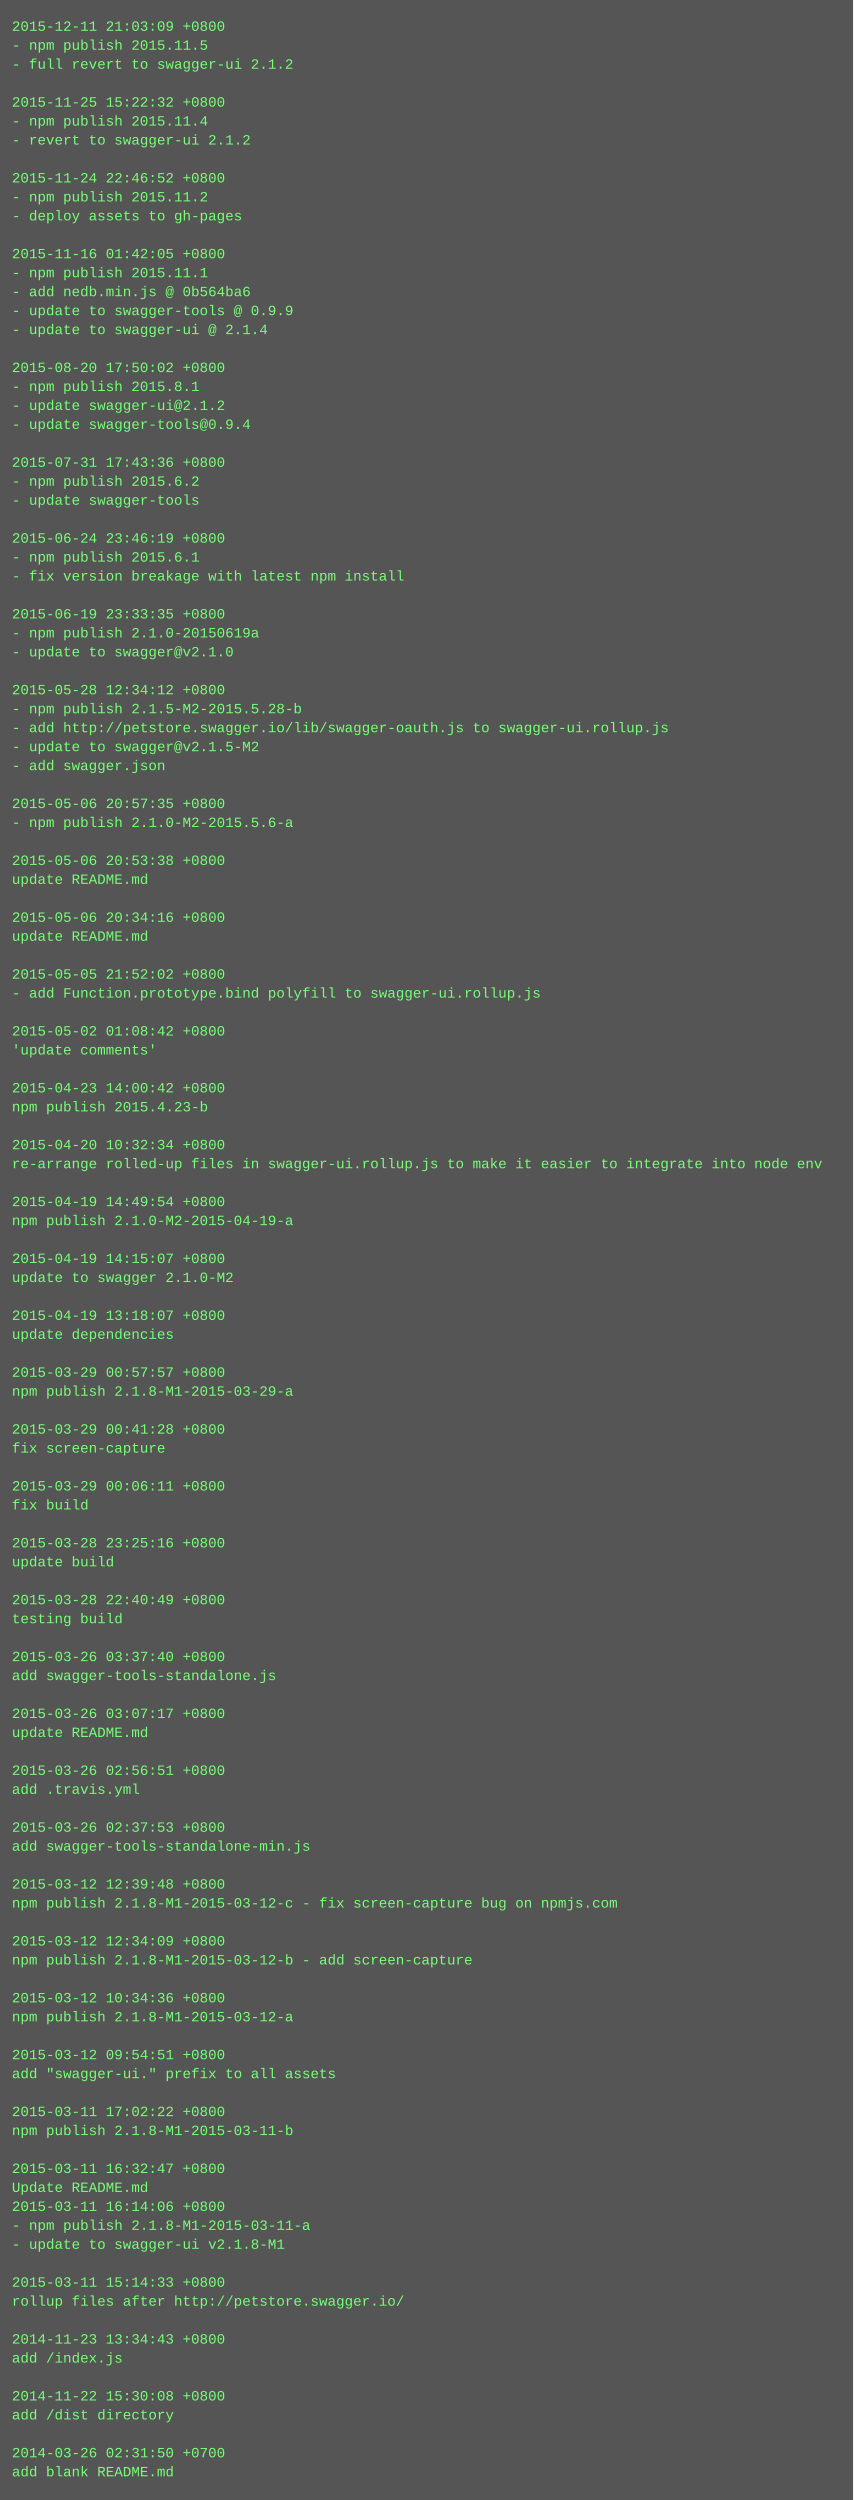
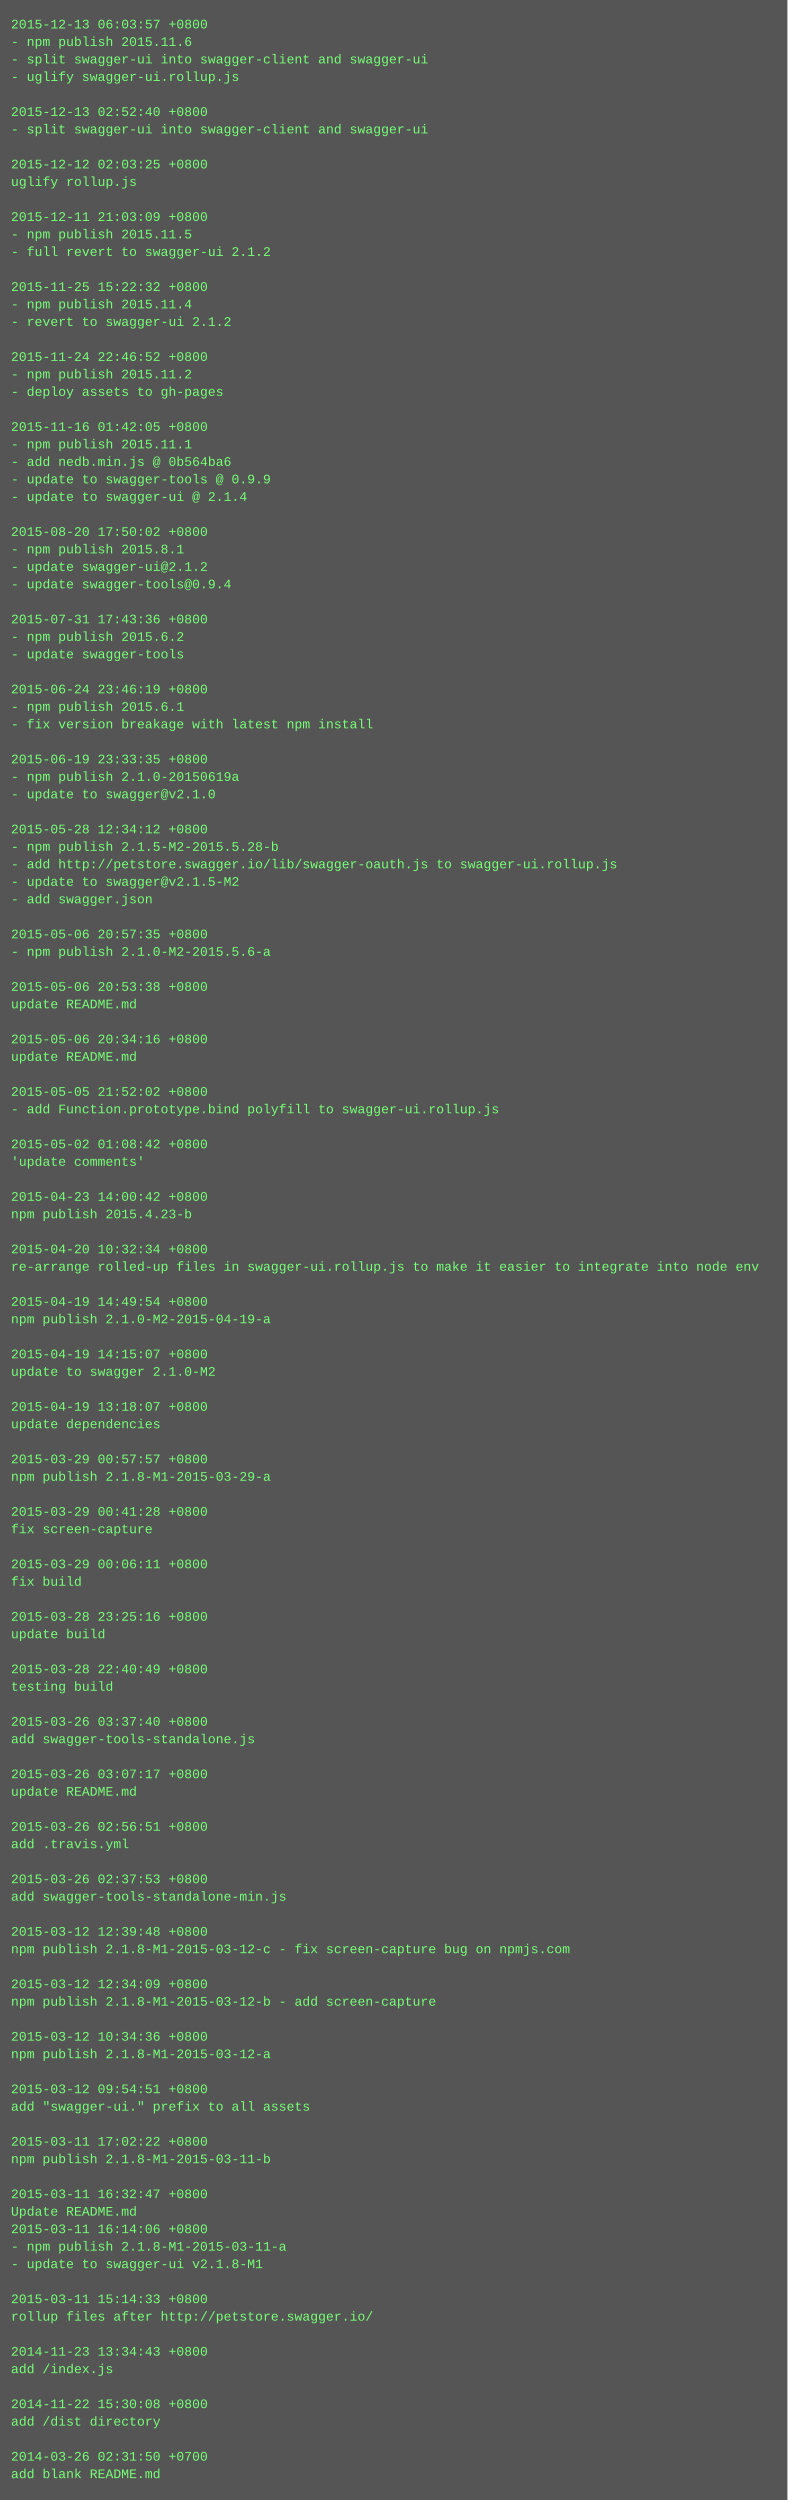
- <svg xmlns="http://www.w3.org/2000/svg" height="2110" width="720">
-   <rect height="2110" fill="#555" width="720" />
+ <svg xmlns="http://www.w3.org/2000/svg" height="2286" width="720">
+   <rect height="2286" fill="#555" width="720" />
  <text fill="#7f7" font-family="Courier New" font-size="12" xml:space="preserve">
-     <tspan x="10" y="26">2015-12-11 21:03:09 +0800</tspan>
-     <tspan x="10" y="42">- npm publish 2015.11.5</tspan>
-     <tspan x="10" y="58">- full revert to swagger-ui 2.1.2</tspan>
-     <tspan x="10" y="74" />
-     <tspan x="10" y="90">2015-11-25 15:22:32 +0800</tspan>
-     <tspan x="10" y="106">- npm publish 2015.11.4</tspan>
-     <tspan x="10" y="122">- revert to swagger-ui 2.1.2</tspan>
+     <tspan x="10" y="26">2015-12-13 06:03:57 +0800</tspan>
+     <tspan x="10" y="42">- npm publish 2015.11.6</tspan>
+     <tspan x="10" y="58">- split swagger-ui into swagger-client and swagger-ui</tspan>
+     <tspan x="10" y="74">- uglify swagger-ui.rollup.js</tspan>
+     <tspan x="10" y="90" />
+     <tspan x="10" y="106">2015-12-13 02:52:40 +0800</tspan>
+     <tspan x="10" y="122">- split swagger-ui into swagger-client and swagger-ui</tspan>
    <tspan x="10" y="138" />
-     <tspan x="10" y="154">2015-11-24 22:46:52 +0800</tspan>
-     <tspan x="10" y="170">- npm publish 2015.11.2</tspan>
-     <tspan x="10" y="186">- deploy assets to gh-pages</tspan>
-     <tspan x="10" y="202" />
-     <tspan x="10" y="218">2015-11-16 01:42:05 +0800</tspan>
-     <tspan x="10" y="234">- npm publish 2015.11.1</tspan>
-     <tspan x="10" y="250">- add nedb.min.js @ 0b564ba6</tspan>
-     <tspan x="10" y="266">- update to swagger-tools @ 0.9.9</tspan>
-     <tspan x="10" y="282">- update to swagger-ui @ 2.1.4</tspan>
-     <tspan x="10" y="298" />
-     <tspan x="10" y="314">2015-08-20 17:50:02 +0800</tspan>
-     <tspan x="10" y="330">- npm publish 2015.8.1</tspan>
-     <tspan x="10" y="346">- update swagger-ui@2.1.2</tspan>
-     <tspan x="10" y="362">- update swagger-tools@0.9.4</tspan>
+     <tspan x="10" y="154">2015-12-12 02:03:25 +0800</tspan>
+     <tspan x="10" y="170">uglify rollup.js</tspan>
+     <tspan x="10" y="186" />
+     <tspan x="10" y="202">2015-12-11 21:03:09 +0800</tspan>
+     <tspan x="10" y="218">- npm publish 2015.11.5</tspan>
+     <tspan x="10" y="234">- full revert to swagger-ui 2.1.2</tspan>
+     <tspan x="10" y="250" />
+     <tspan x="10" y="266">2015-11-25 15:22:32 +0800</tspan>
+     <tspan x="10" y="282">- npm publish 2015.11.4</tspan>
+     <tspan x="10" y="298">- revert to swagger-ui 2.1.2</tspan>
+     <tspan x="10" y="314" />
+     <tspan x="10" y="330">2015-11-24 22:46:52 +0800</tspan>
+     <tspan x="10" y="346">- npm publish 2015.11.2</tspan>
+     <tspan x="10" y="362">- deploy assets to gh-pages</tspan>
    <tspan x="10" y="378" />
-     <tspan x="10" y="394">2015-07-31 17:43:36 +0800</tspan>
-     <tspan x="10" y="410">- npm publish 2015.6.2</tspan>
-     <tspan x="10" y="426">- update swagger-tools</tspan>
-     <tspan x="10" y="442" />
-     <tspan x="10" y="458">2015-06-24 23:46:19 +0800</tspan>
-     <tspan x="10" y="474">- npm publish 2015.6.1</tspan>
-     <tspan x="10" y="490">- fix version breakage with latest npm install</tspan>
-     <tspan x="10" y="506" />
-     <tspan x="10" y="522">2015-06-19 23:33:35 +0800</tspan>
-     <tspan x="10" y="538">- npm publish 2.1.0-20150619a</tspan>
-     <tspan x="10" y="554">- update to swagger@v2.1.0</tspan>
-     <tspan x="10" y="570" />
-     <tspan x="10" y="586">2015-05-28 12:34:12 +0800</tspan>
-     <tspan x="10" y="602">- npm publish 2.1.5-M2-2015.5.28-b</tspan>
-     <tspan x="10" y="618">- add http://petstore.swagger.io/lib/swagger-oauth.js to swagger-ui.rollup.js</tspan>
-     <tspan x="10" y="634">- update to swagger@v2.1.5-M2</tspan>
-     <tspan x="10" y="650">- add swagger.json</tspan>
-     <tspan x="10" y="666" />
-     <tspan x="10" y="682">2015-05-06 20:57:35 +0800</tspan>
-     <tspan x="10" y="698">- npm publish 2.1.0-M2-2015.5.6-a</tspan>
-     <tspan x="10" y="714" />
-     <tspan x="10" y="730">2015-05-06 20:53:38 +0800</tspan>
-     <tspan x="10" y="746">update README.md</tspan>
-     <tspan x="10" y="762" />
-     <tspan x="10" y="778">2015-05-06 20:34:16 +0800</tspan>
-     <tspan x="10" y="794">update README.md</tspan>
-     <tspan x="10" y="810" />
-     <tspan x="10" y="826">2015-05-05 21:52:02 +0800</tspan>
-     <tspan x="10" y="842">- add Function.prototype.bind polyfill to swagger-ui.rollup.js</tspan>
-     <tspan x="10" y="858" />
-     <tspan x="10" y="874">2015-05-02 01:08:42 +0800</tspan>
-     <tspan x="10" y="890">'update comments'</tspan>
-     <tspan x="10" y="906" />
-     <tspan x="10" y="922">2015-04-23 14:00:42 +0800</tspan>
-     <tspan x="10" y="938">npm publish 2015.4.23-b</tspan>
-     <tspan x="10" y="954" />
-     <tspan x="10" y="970">2015-04-20 10:32:34 +0800</tspan>
-     <tspan x="10" y="986">re-arrange rolled-up files in swagger-ui.rollup.js to make it easier to integrate into node env</tspan>
-     <tspan x="10" y="1002" />
-     <tspan x="10" y="1018">2015-04-19 14:49:54 +0800</tspan>
-     <tspan x="10" y="1034">npm publish 2.1.0-M2-2015-04-19-a</tspan>
-     <tspan x="10" y="1050" />
-     <tspan x="10" y="1066">2015-04-19 14:15:07 +0800</tspan>
-     <tspan x="10" y="1082">update to swagger 2.1.0-M2</tspan>
-     <tspan x="10" y="1098" />
-     <tspan x="10" y="1114">2015-04-19 13:18:07 +0800</tspan>
-     <tspan x="10" y="1130">update dependencies</tspan>
-     <tspan x="10" y="1146" />
-     <tspan x="10" y="1162">2015-03-29 00:57:57 +0800</tspan>
-     <tspan x="10" y="1178">npm publish 2.1.8-M1-2015-03-29-a</tspan>
-     <tspan x="10" y="1194" />
-     <tspan x="10" y="1210">2015-03-29 00:41:28 +0800</tspan>
-     <tspan x="10" y="1226">fix screen-capture</tspan>
-     <tspan x="10" y="1242" />
-     <tspan x="10" y="1258">2015-03-29 00:06:11 +0800</tspan>
-     <tspan x="10" y="1274">fix build</tspan>
-     <tspan x="10" y="1290" />
-     <tspan x="10" y="1306">2015-03-28 23:25:16 +0800</tspan>
-     <tspan x="10" y="1322">update build</tspan>
-     <tspan x="10" y="1338" />
-     <tspan x="10" y="1354">2015-03-28 22:40:49 +0800</tspan>
-     <tspan x="10" y="1370">testing build</tspan>
-     <tspan x="10" y="1386" />
-     <tspan x="10" y="1402">2015-03-26 03:37:40 +0800</tspan>
-     <tspan x="10" y="1418">add swagger-tools-standalone.js</tspan>
-     <tspan x="10" y="1434" />
-     <tspan x="10" y="1450">2015-03-26 03:07:17 +0800</tspan>
-     <tspan x="10" y="1466">update README.md</tspan>
-     <tspan x="10" y="1482" />
-     <tspan x="10" y="1498">2015-03-26 02:56:51 +0800</tspan>
-     <tspan x="10" y="1514">add .travis.yml</tspan>
-     <tspan x="10" y="1530" />
-     <tspan x="10" y="1546">2015-03-26 02:37:53 +0800</tspan>
-     <tspan x="10" y="1562">add swagger-tools-standalone-min.js</tspan>
-     <tspan x="10" y="1578" />
-     <tspan x="10" y="1594">2015-03-12 12:39:48 +0800</tspan>
-     <tspan x="10" y="1610">npm publish 2.1.8-M1-2015-03-12-c - fix screen-capture bug on npmjs.com</tspan>
-     <tspan x="10" y="1626" />
-     <tspan x="10" y="1642">2015-03-12 12:34:09 +0800</tspan>
-     <tspan x="10" y="1658">npm publish 2.1.8-M1-2015-03-12-b - add screen-capture</tspan>
-     <tspan x="10" y="1674" />
-     <tspan x="10" y="1690">2015-03-12 10:34:36 +0800</tspan>
-     <tspan x="10" y="1706">npm publish 2.1.8-M1-2015-03-12-a</tspan>
-     <tspan x="10" y="1722" />
-     <tspan x="10" y="1738">2015-03-12 09:54:51 +0800</tspan>
-     <tspan x="10" y="1754">add "swagger-ui." prefix to all assets</tspan>
-     <tspan x="10" y="1770" />
-     <tspan x="10" y="1786">2015-03-11 17:02:22 +0800</tspan>
-     <tspan x="10" y="1802">npm publish 2.1.8-M1-2015-03-11-b</tspan>
-     <tspan x="10" y="1818" />
-     <tspan x="10" y="1834">2015-03-11 16:32:47 +0800</tspan>
-     <tspan x="10" y="1850">Update README.md</tspan>
-     <tspan x="10" y="1866">2015-03-11 16:14:06 +0800</tspan>
-     <tspan x="10" y="1882">- npm publish 2.1.8-M1-2015-03-11-a</tspan>
-     <tspan x="10" y="1898">- update to swagger-ui v2.1.8-M1</tspan>
-     <tspan x="10" y="1914" />
-     <tspan x="10" y="1930">2015-03-11 15:14:33 +0800</tspan>
-     <tspan x="10" y="1946">rollup files after http://petstore.swagger.io/</tspan>
-     <tspan x="10" y="1962" />
-     <tspan x="10" y="1978">2014-11-23 13:34:43 +0800</tspan>
-     <tspan x="10" y="1994">add /index.js</tspan>
-     <tspan x="10" y="2010" />
-     <tspan x="10" y="2026">2014-11-22 15:30:08 +0800</tspan>
-     <tspan x="10" y="2042">add /dist directory</tspan>
-     <tspan x="10" y="2058" />
-     <tspan x="10" y="2074">2014-03-26 02:31:50 +0700</tspan>
-     <tspan x="10" y="2090">add blank README.md</tspan>
+     <tspan x="10" y="394">2015-11-16 01:42:05 +0800</tspan>
+     <tspan x="10" y="410">- npm publish 2015.11.1</tspan>
+     <tspan x="10" y="426">- add nedb.min.js @ 0b564ba6</tspan>
+     <tspan x="10" y="442">- update to swagger-tools @ 0.9.9</tspan>
+     <tspan x="10" y="458">- update to swagger-ui @ 2.1.4</tspan>
+     <tspan x="10" y="474" />
+     <tspan x="10" y="490">2015-08-20 17:50:02 +0800</tspan>
+     <tspan x="10" y="506">- npm publish 2015.8.1</tspan>
+     <tspan x="10" y="522">- update swagger-ui@2.1.2</tspan>
+     <tspan x="10" y="538">- update swagger-tools@0.9.4</tspan>
+     <tspan x="10" y="554" />
+     <tspan x="10" y="570">2015-07-31 17:43:36 +0800</tspan>
+     <tspan x="10" y="586">- npm publish 2015.6.2</tspan>
+     <tspan x="10" y="602">- update swagger-tools</tspan>
+     <tspan x="10" y="618" />
+     <tspan x="10" y="634">2015-06-24 23:46:19 +0800</tspan>
+     <tspan x="10" y="650">- npm publish 2015.6.1</tspan>
+     <tspan x="10" y="666">- fix version breakage with latest npm install</tspan>
+     <tspan x="10" y="682" />
+     <tspan x="10" y="698">2015-06-19 23:33:35 +0800</tspan>
+     <tspan x="10" y="714">- npm publish 2.1.0-20150619a</tspan>
+     <tspan x="10" y="730">- update to swagger@v2.1.0</tspan>
+     <tspan x="10" y="746" />
+     <tspan x="10" y="762">2015-05-28 12:34:12 +0800</tspan>
+     <tspan x="10" y="778">- npm publish 2.1.5-M2-2015.5.28-b</tspan>
+     <tspan x="10" y="794">- add http://petstore.swagger.io/lib/swagger-oauth.js to swagger-ui.rollup.js</tspan>
+     <tspan x="10" y="810">- update to swagger@v2.1.5-M2</tspan>
+     <tspan x="10" y="826">- add swagger.json</tspan>
+     <tspan x="10" y="842" />
+     <tspan x="10" y="858">2015-05-06 20:57:35 +0800</tspan>
+     <tspan x="10" y="874">- npm publish 2.1.0-M2-2015.5.6-a</tspan>
+     <tspan x="10" y="890" />
+     <tspan x="10" y="906">2015-05-06 20:53:38 +0800</tspan>
+     <tspan x="10" y="922">update README.md</tspan>
+     <tspan x="10" y="938" />
+     <tspan x="10" y="954">2015-05-06 20:34:16 +0800</tspan>
+     <tspan x="10" y="970">update README.md</tspan>
+     <tspan x="10" y="986" />
+     <tspan x="10" y="1002">2015-05-05 21:52:02 +0800</tspan>
+     <tspan x="10" y="1018">- add Function.prototype.bind polyfill to swagger-ui.rollup.js</tspan>
+     <tspan x="10" y="1034" />
+     <tspan x="10" y="1050">2015-05-02 01:08:42 +0800</tspan>
+     <tspan x="10" y="1066">'update comments'</tspan>
+     <tspan x="10" y="1082" />
+     <tspan x="10" y="1098">2015-04-23 14:00:42 +0800</tspan>
+     <tspan x="10" y="1114">npm publish 2015.4.23-b</tspan>
+     <tspan x="10" y="1130" />
+     <tspan x="10" y="1146">2015-04-20 10:32:34 +0800</tspan>
+     <tspan x="10" y="1162">re-arrange rolled-up files in swagger-ui.rollup.js to make it easier to integrate into node env</tspan>
+     <tspan x="10" y="1178" />
+     <tspan x="10" y="1194">2015-04-19 14:49:54 +0800</tspan>
+     <tspan x="10" y="1210">npm publish 2.1.0-M2-2015-04-19-a</tspan>
+     <tspan x="10" y="1226" />
+     <tspan x="10" y="1242">2015-04-19 14:15:07 +0800</tspan>
+     <tspan x="10" y="1258">update to swagger 2.1.0-M2</tspan>
+     <tspan x="10" y="1274" />
+     <tspan x="10" y="1290">2015-04-19 13:18:07 +0800</tspan>
+     <tspan x="10" y="1306">update dependencies</tspan>
+     <tspan x="10" y="1322" />
+     <tspan x="10" y="1338">2015-03-29 00:57:57 +0800</tspan>
+     <tspan x="10" y="1354">npm publish 2.1.8-M1-2015-03-29-a</tspan>
+     <tspan x="10" y="1370" />
+     <tspan x="10" y="1386">2015-03-29 00:41:28 +0800</tspan>
+     <tspan x="10" y="1402">fix screen-capture</tspan>
+     <tspan x="10" y="1418" />
+     <tspan x="10" y="1434">2015-03-29 00:06:11 +0800</tspan>
+     <tspan x="10" y="1450">fix build</tspan>
+     <tspan x="10" y="1466" />
+     <tspan x="10" y="1482">2015-03-28 23:25:16 +0800</tspan>
+     <tspan x="10" y="1498">update build</tspan>
+     <tspan x="10" y="1514" />
+     <tspan x="10" y="1530">2015-03-28 22:40:49 +0800</tspan>
+     <tspan x="10" y="1546">testing build</tspan>
+     <tspan x="10" y="1562" />
+     <tspan x="10" y="1578">2015-03-26 03:37:40 +0800</tspan>
+     <tspan x="10" y="1594">add swagger-tools-standalone.js</tspan>
+     <tspan x="10" y="1610" />
+     <tspan x="10" y="1626">2015-03-26 03:07:17 +0800</tspan>
+     <tspan x="10" y="1642">update README.md</tspan>
+     <tspan x="10" y="1658" />
+     <tspan x="10" y="1674">2015-03-26 02:56:51 +0800</tspan>
+     <tspan x="10" y="1690">add .travis.yml</tspan>
+     <tspan x="10" y="1706" />
+     <tspan x="10" y="1722">2015-03-26 02:37:53 +0800</tspan>
+     <tspan x="10" y="1738">add swagger-tools-standalone-min.js</tspan>
+     <tspan x="10" y="1754" />
+     <tspan x="10" y="1770">2015-03-12 12:39:48 +0800</tspan>
+     <tspan x="10" y="1786">npm publish 2.1.8-M1-2015-03-12-c - fix screen-capture bug on npmjs.com</tspan>
+     <tspan x="10" y="1802" />
+     <tspan x="10" y="1818">2015-03-12 12:34:09 +0800</tspan>
+     <tspan x="10" y="1834">npm publish 2.1.8-M1-2015-03-12-b - add screen-capture</tspan>
+     <tspan x="10" y="1850" />
+     <tspan x="10" y="1866">2015-03-12 10:34:36 +0800</tspan>
+     <tspan x="10" y="1882">npm publish 2.1.8-M1-2015-03-12-a</tspan>
+     <tspan x="10" y="1898" />
+     <tspan x="10" y="1914">2015-03-12 09:54:51 +0800</tspan>
+     <tspan x="10" y="1930">add "swagger-ui." prefix to all assets</tspan>
+     <tspan x="10" y="1946" />
+     <tspan x="10" y="1962">2015-03-11 17:02:22 +0800</tspan>
+     <tspan x="10" y="1978">npm publish 2.1.8-M1-2015-03-11-b</tspan>
+     <tspan x="10" y="1994" />
+     <tspan x="10" y="2010">2015-03-11 16:32:47 +0800</tspan>
+     <tspan x="10" y="2026">Update README.md</tspan>
+     <tspan x="10" y="2042">2015-03-11 16:14:06 +0800</tspan>
+     <tspan x="10" y="2058">- npm publish 2.1.8-M1-2015-03-11-a</tspan>
+     <tspan x="10" y="2074">- update to swagger-ui v2.1.8-M1</tspan>
+     <tspan x="10" y="2090" />
+     <tspan x="10" y="2106">2015-03-11 15:14:33 +0800</tspan>
+     <tspan x="10" y="2122">rollup files after http://petstore.swagger.io/</tspan>
+     <tspan x="10" y="2138" />
+     <tspan x="10" y="2154">2014-11-23 13:34:43 +0800</tspan>
+     <tspan x="10" y="2170">add /index.js</tspan>
+     <tspan x="10" y="2186" />
+     <tspan x="10" y="2202">2014-11-22 15:30:08 +0800</tspan>
+     <tspan x="10" y="2218">add /dist directory</tspan>
+     <tspan x="10" y="2234" />
+     <tspan x="10" y="2250">2014-03-26 02:31:50 +0700</tspan>
+     <tspan x="10" y="2266">add blank README.md</tspan>
  </text>
</svg>
